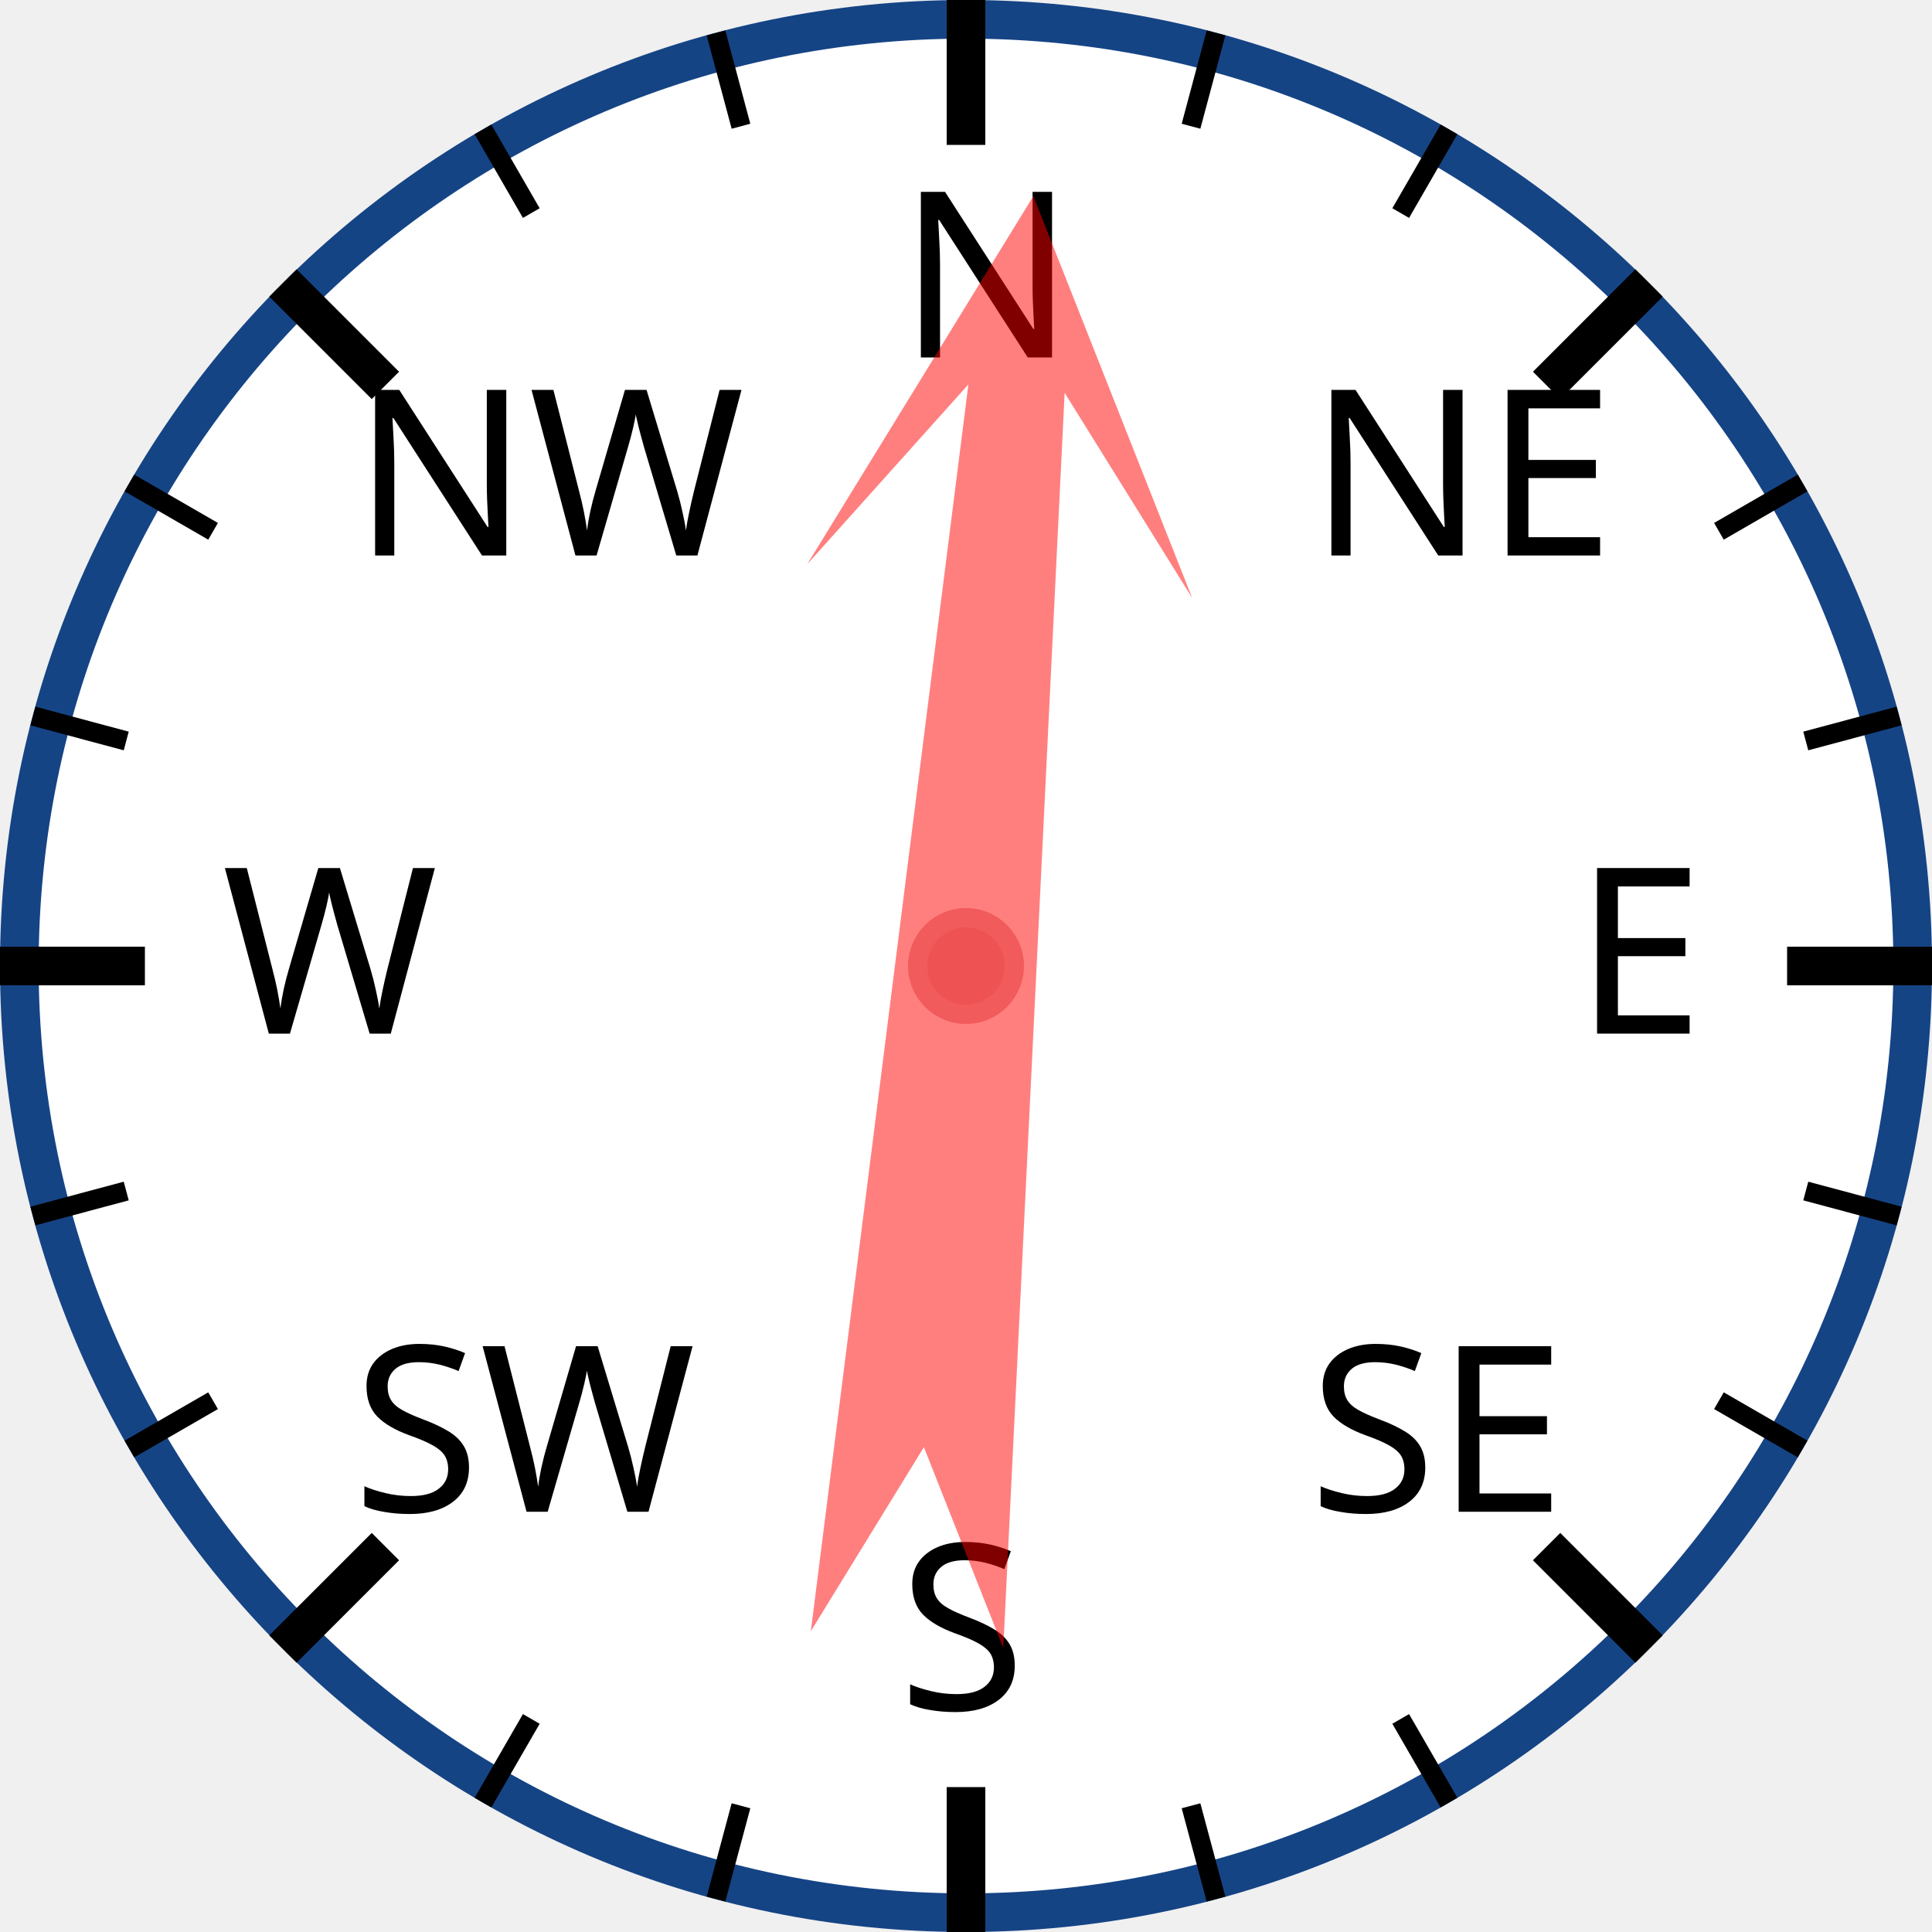
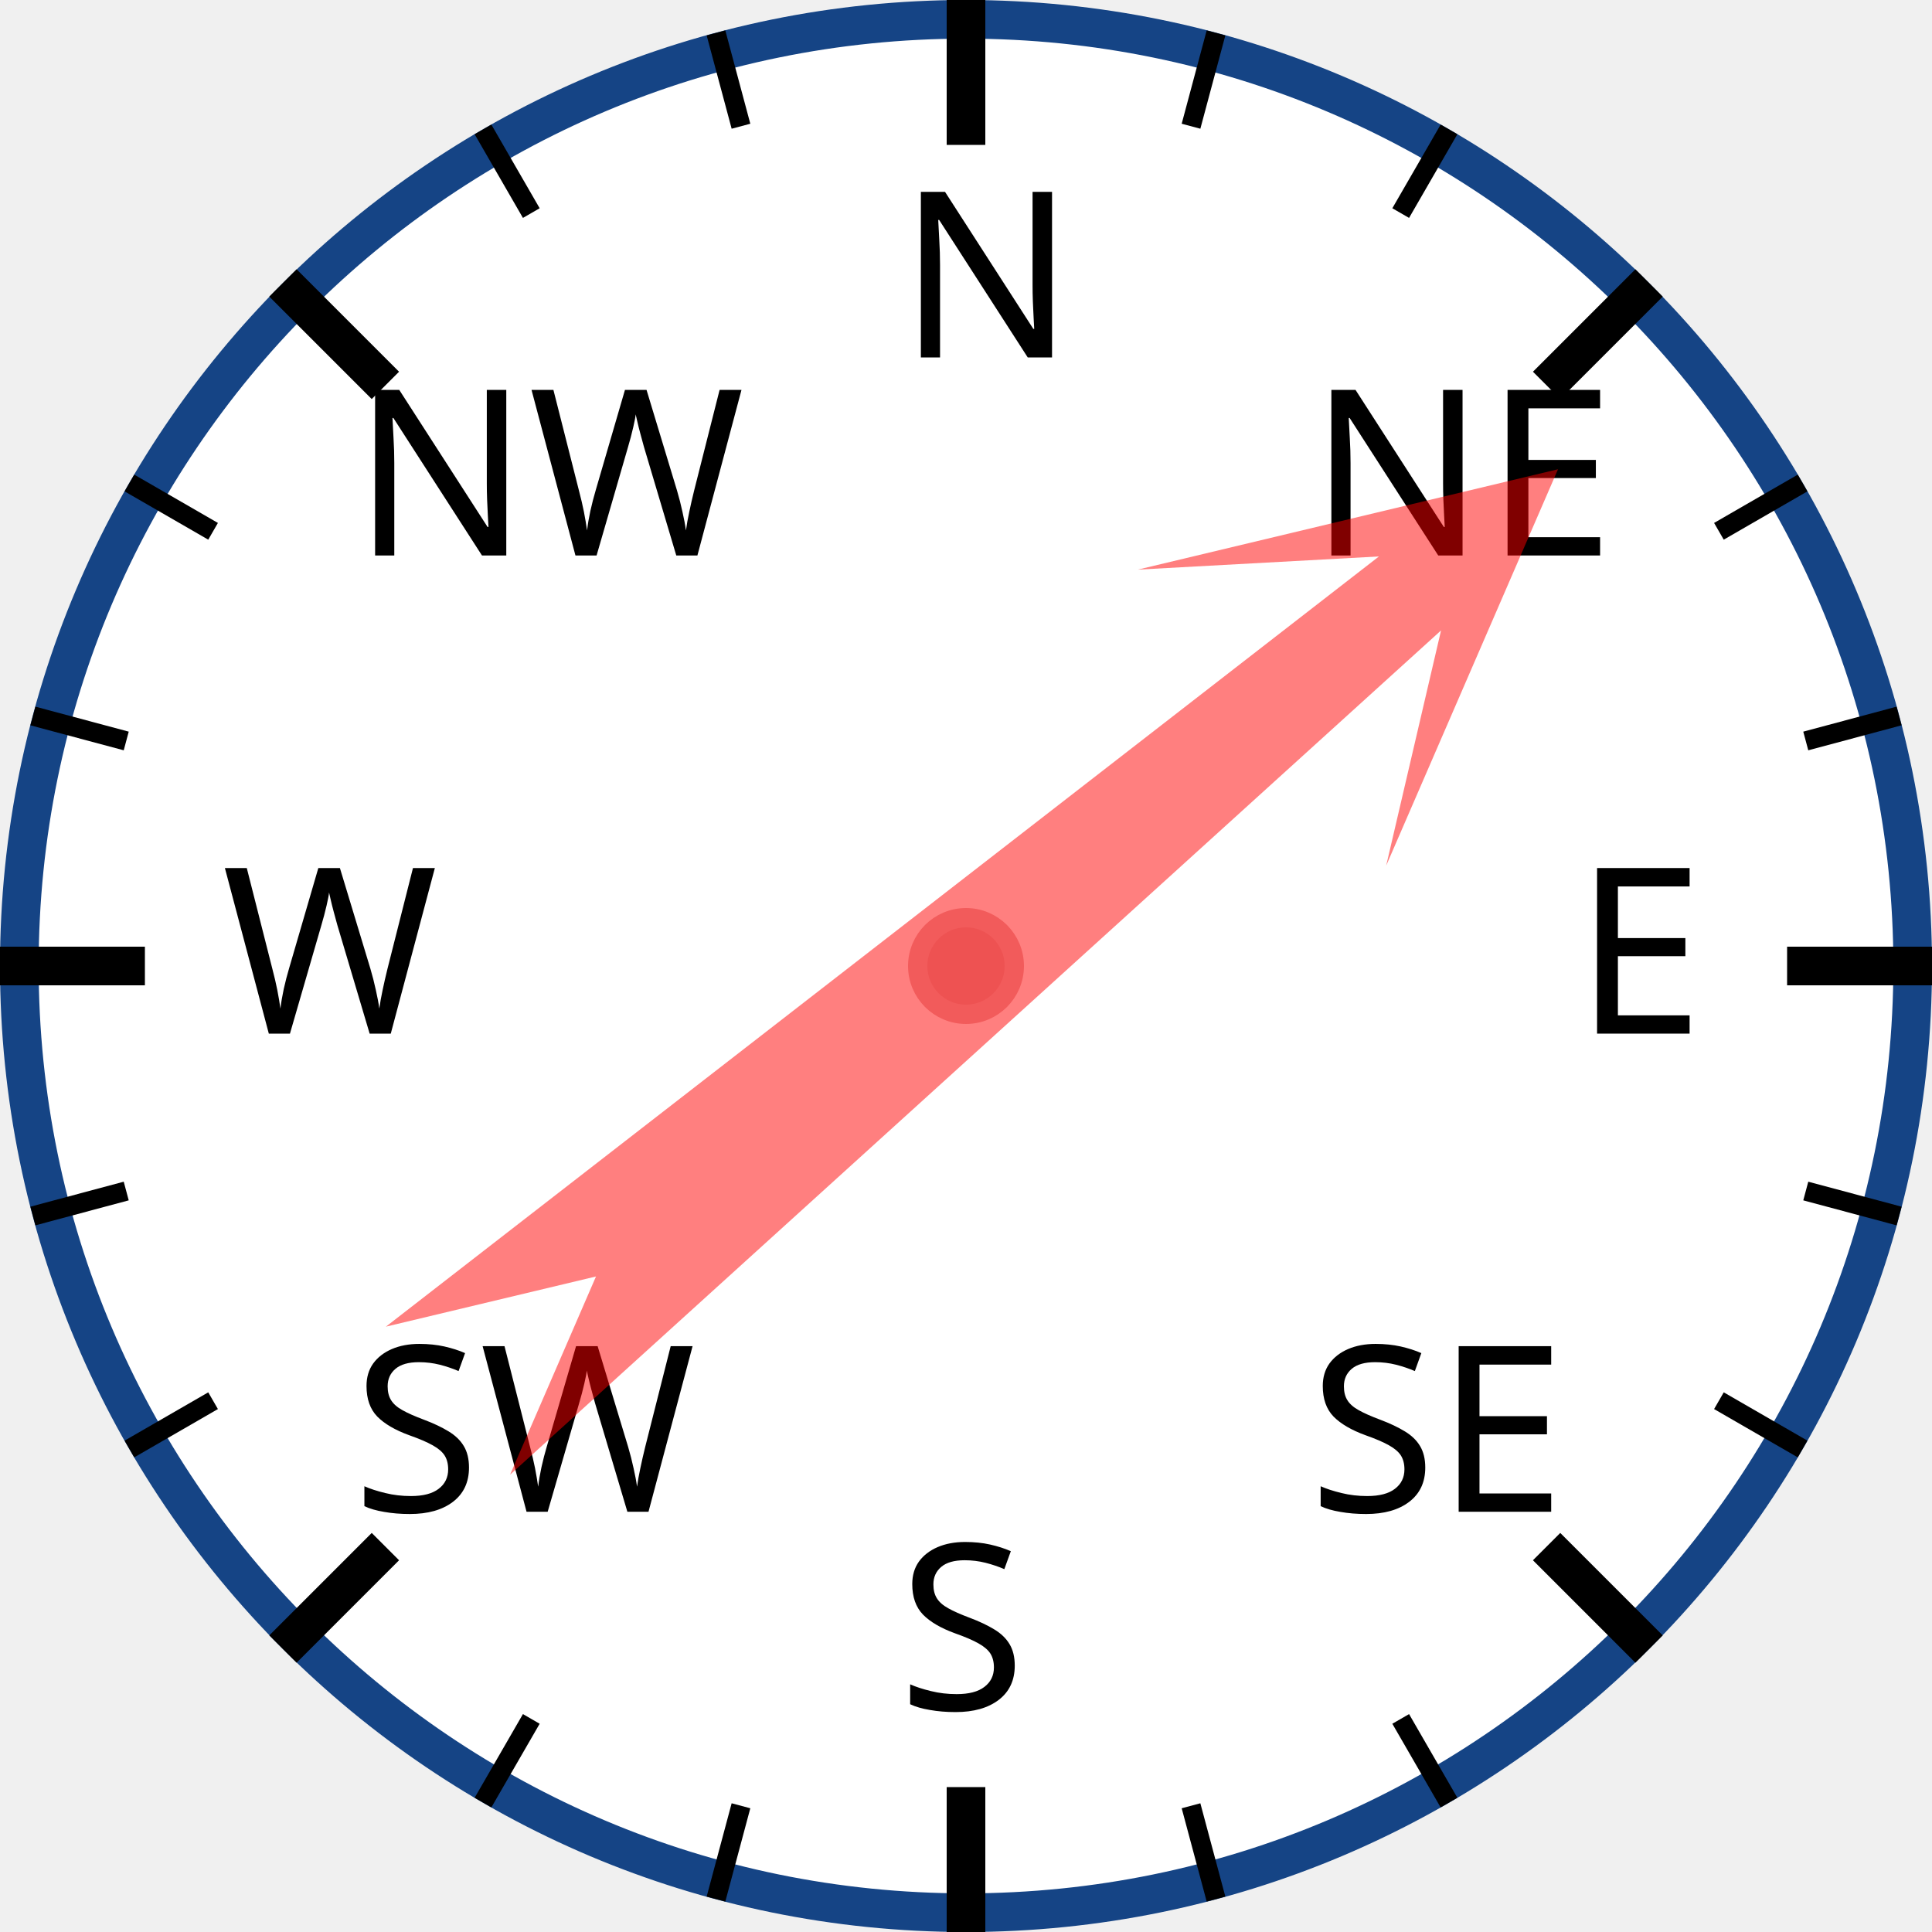
<svg xmlns="http://www.w3.org/2000/svg" width="120px" height="120px" viewBox="0 0 200 200">
  <circle cx="100" cy="100" r="98" style="fill: white; stroke: #154485; stroke-width: 4;" />
  <text x="93.0" y="37.0" style="font-family: sans-serif; font-size: 18pt;">N</text>
  <line x1="100.0" y1="0.0" x2="100.0" y2="15.0" style="stroke: black; stroke-width: 4;" />
  <line x1="74.118" y1="3.407" x2="76.706" y2="13.067" style="stroke: black; stroke-width: 2;" />
  <line x1="50" y1="13.397" x2="55" y2="22.058" style="stroke: black; stroke-width: 2;" />
  <text x="36.503" y="57.503" style="font-family: sans-serif; font-size: 18pt;">NW</text>
  <line x1="29.289" y1="29.289" x2="39.896" y2="39.896" style="stroke: black; stroke-width: 4;" />
  <line x1="13.397" y1="50" x2="22.058" y2="55" style="stroke: black; stroke-width: 2;" />
  <line x1="3.407" y1="74.118" x2="13.067" y2="76.706" style="stroke: black; stroke-width: 2;" />
  <text x="23.0" y="107.0" style="font-family: sans-serif; font-size: 18pt;">W</text>
  <line x1="0.0" y1="100.0" x2="15.0" y2="100.0" style="stroke: black; stroke-width: 4;" />
  <line x1="3.407" y1="125.882" x2="13.067" y2="123.294" style="stroke: black; stroke-width: 2;" />
  <line x1="13.397" y1="150" x2="22.058" y2="145" style="stroke: black; stroke-width: 2;" />
  <text x="36.503" y="156.497" style="font-family: sans-serif; font-size: 18pt;">SW</text>
  <line x1="29.289" y1="170.711" x2="39.896" y2="160.104" style="stroke: black; stroke-width: 4;" />
  <line x1="50" y1="186.603" x2="55" y2="177.942" style="stroke: black; stroke-width: 2;" />
  <line x1="74.118" y1="196.593" x2="76.706" y2="186.933" style="stroke: black; stroke-width: 2;" />
  <text x="93" y="177.0" style="font-family: sans-serif; font-size: 18pt;">S</text>
  <line x1="100" y1="200.0" x2="100" y2="185.0" style="stroke: black; stroke-width: 4;" />
  <line x1="125.882" y1="196.593" x2="123.294" y2="186.933" style="stroke: black; stroke-width: 2;" />
  <line x1="150.0" y1="186.603" x2="145.0" y2="177.942" style="stroke: black; stroke-width: 2;" />
  <text x="135.497" y="156.497" style="font-family: sans-serif; font-size: 18pt;">SE</text>
  <line x1="170.711" y1="170.711" x2="160.104" y2="160.104" style="stroke: black; stroke-width: 4;" />
  <line x1="186.603" y1="150" x2="177.942" y2="145" style="stroke: black; stroke-width: 2;" />
  <line x1="196.593" y1="125.882" x2="186.933" y2="123.294" style="stroke: black; stroke-width: 2;" />
  <text x="163.0" y="107" style="font-family: sans-serif; font-size: 18pt;">E</text>
  <line x1="200.0" y1="100" x2="185.0" y2="100" style="stroke: black; stroke-width: 4;" />
  <line x1="196.593" y1="74.118" x2="186.933" y2="76.706" style="stroke: black; stroke-width: 2;" />
  <line x1="186.603" y1="50" x2="177.942" y2="55" style="stroke: black; stroke-width: 2;" />
  <text x="135.497" y="57.503" style="font-family: sans-serif; font-size: 18pt;">NE</text>
  <line x1="170.711" y1="29.289" x2="160.104" y2="39.896" style="stroke: black; stroke-width: 4;" />
  <line x1="150" y1="13.397" x2="145" y2="22.058" style="stroke: black; stroke-width: 2;" />
  <line x1="125.882" y1="3.407" x2="123.294" y2="13.067" style="stroke: black; stroke-width: 2;" />
-   <polygon points="100 20 120 60 105 40 110 170 100 150 90 170 95 40 80 60" style="fill: red; fill-opacity: 0.5;" transform="rotate(5,100,100)" />
+   <polygon points="100 20 120 60 105 40 110 170 100 150 90 170 95 40 80 60" style="fill: red; fill-opacity: 0.5;" transform="rotate(50,100,100)" />
  <circle cx="100" cy="100" r="5" style="fill: #EE5252; stroke: #F25B5B; stroke-width: 2;" />
</svg>
